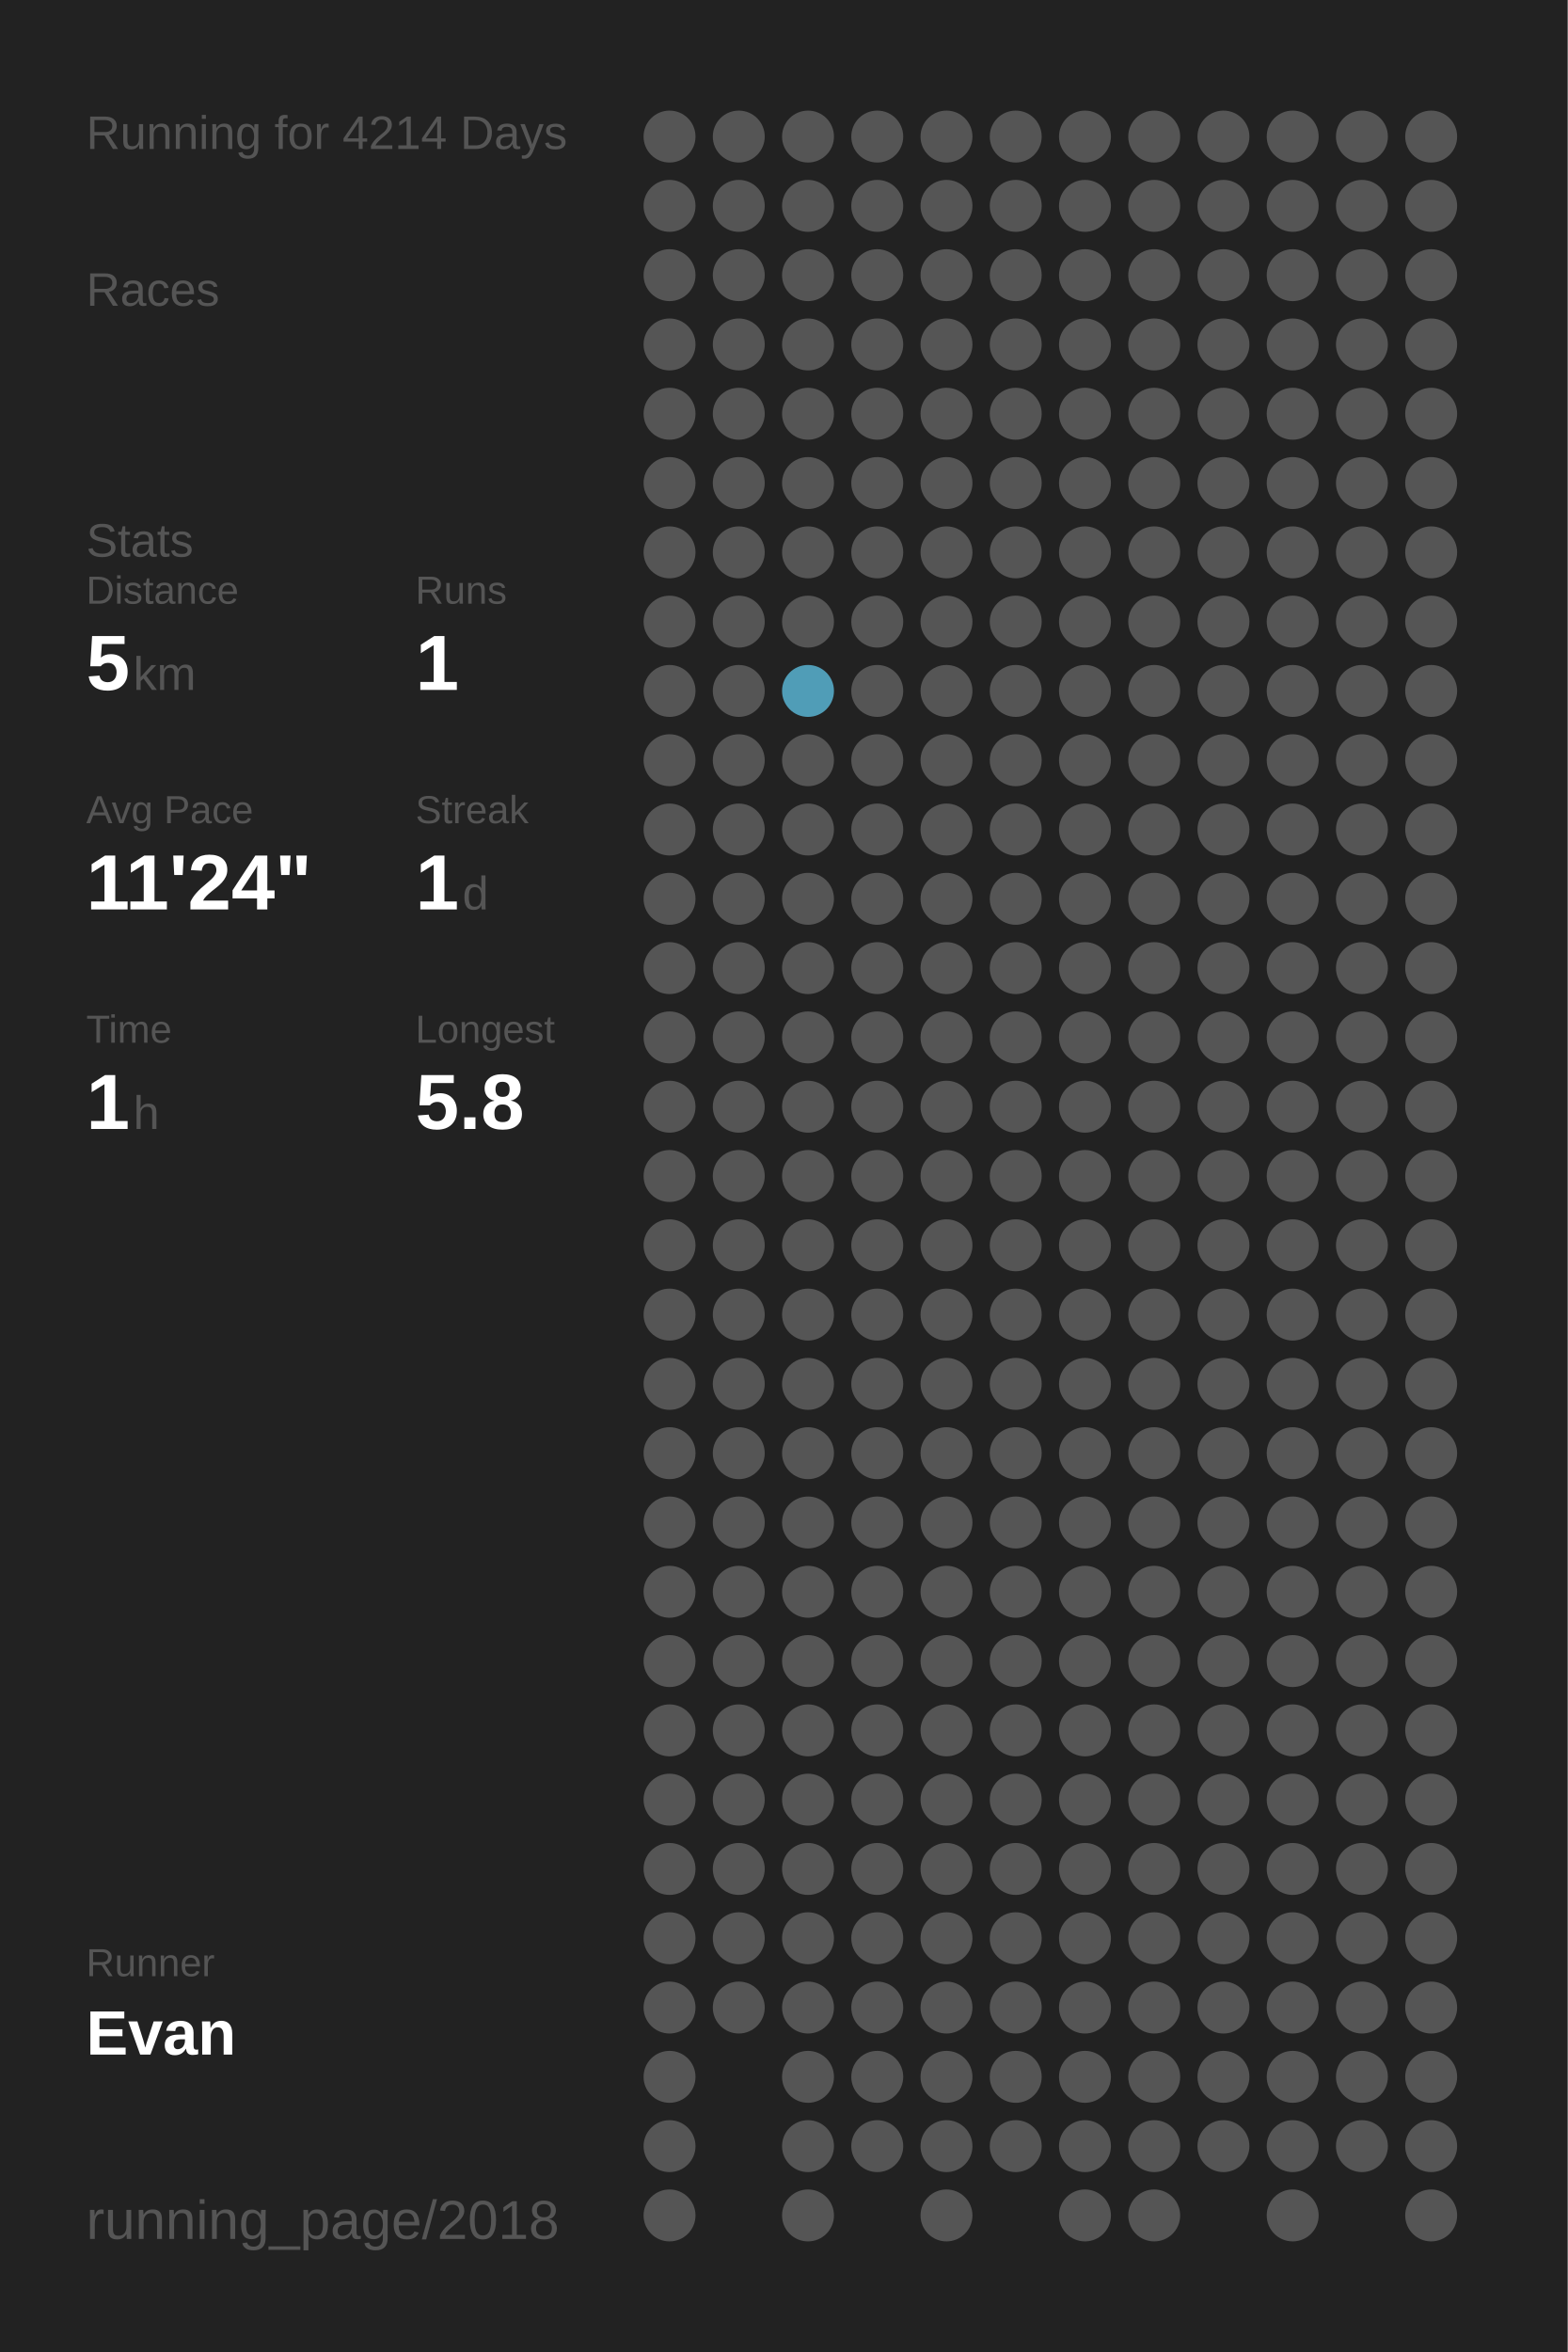
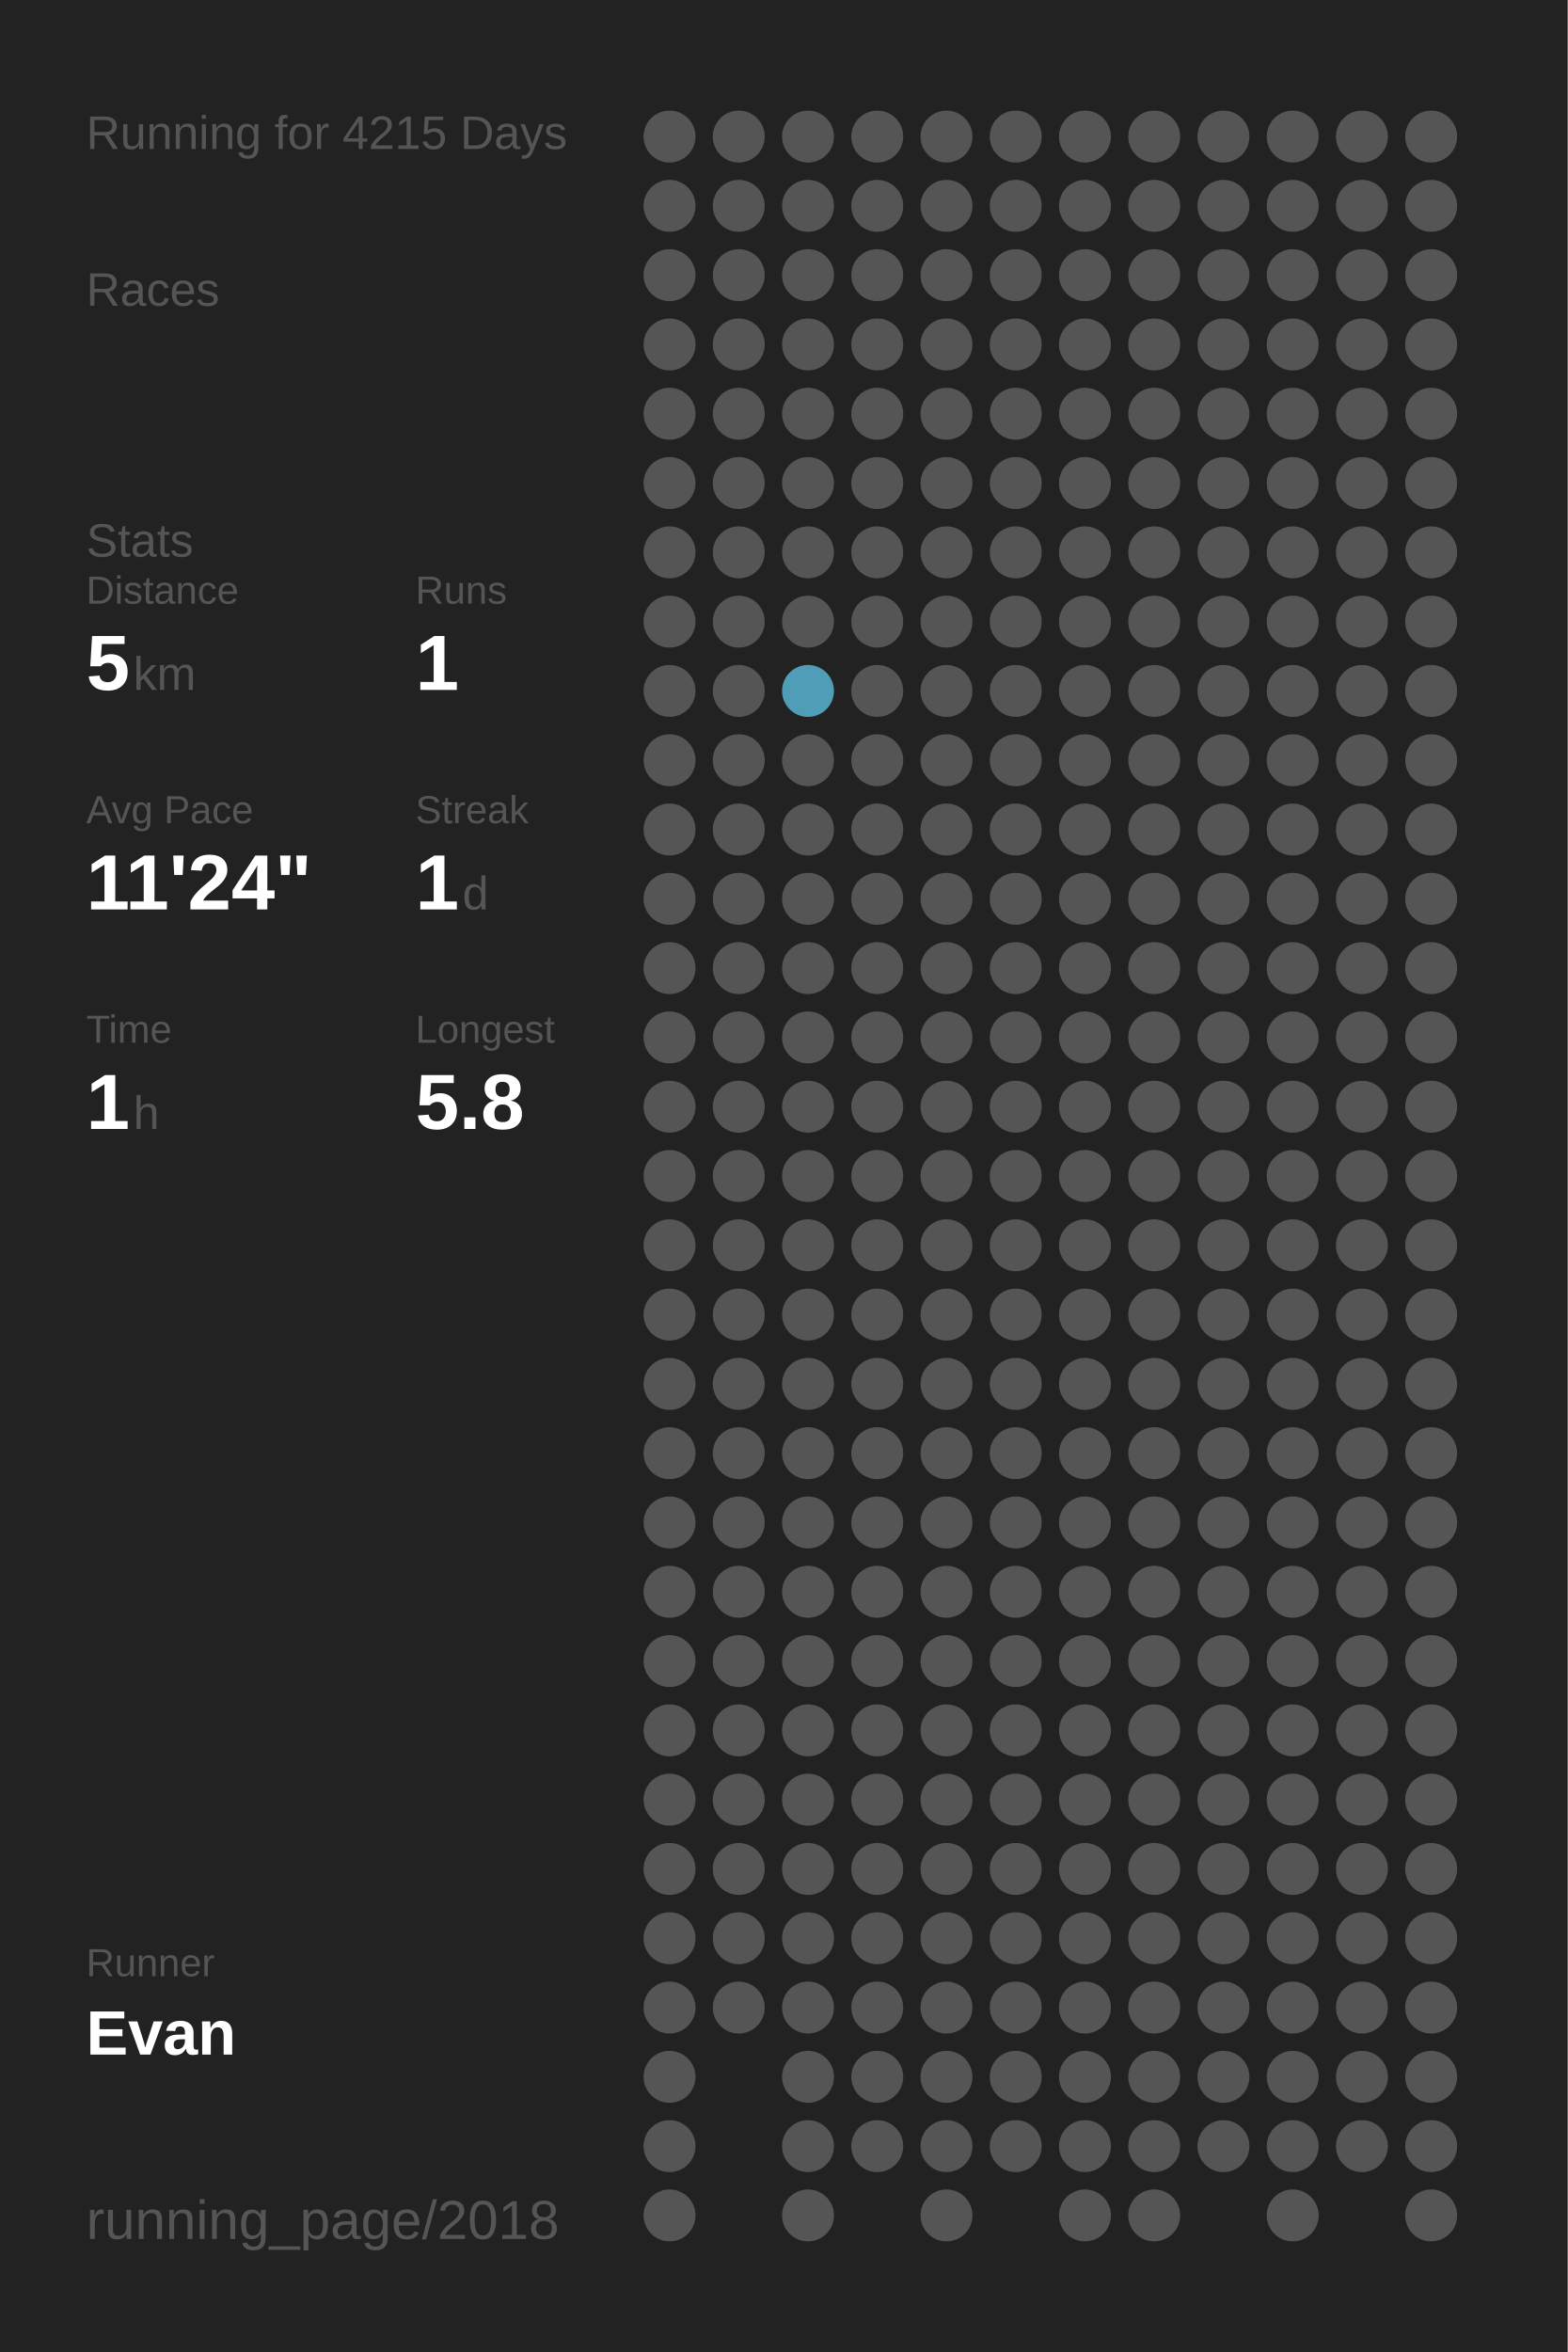
<svg xmlns="http://www.w3.org/2000/svg" baseProfile="full" height="300mm" version="1.1" viewBox="0,0,200,300" width="200mm">
  <defs />
  <rect fill="#222222" height="300" width="200" x="0" y="0" />
-   <text fill="#555555" style="font-size:6px; font-family:Arial;" x="11" y="19">Running for 4214 Days</text>
+   <text fill="#555555" style="font-size:6px; font-family:Arial;" x="11" y="19">Running for 4215 Days</text>
  <text fill="#555555" style="font-size:6px; font-family:Arial;" x="11" y="39">Races</text>
  <text fill="#555555" style="font-size:6px; font-family:Arial;" x="11" y="71">Stats</text>
  <text fill="#555555" style="font-size:5px; font-family:Arial;" x="11" y="77">Distance</text>
  <text fill="#FFFFFF" style="font-size:10px; font-family:Arial; font-weight:bold;" x="11" y="88">5</text>
  <text fill="#555555" style="font-size:6px; font-family:Arial;" x="17" y="88">km</text>
  <text fill="#555555" style="font-size:5px; font-family:Arial;" x="53" y="77">Runs</text>
  <text fill="#FFFFFF" style="font-size:10px; font-family:Arial; font-weight:bold;" x="53" y="88">1</text>
  <text fill="#555555" style="font-size:5px; font-family:Arial;" x="11" y="105">Avg Pace</text>
  <text fill="#FFFFFF" style="font-size:10px; font-family:Arial; font-weight:bold;" x="11" y="116">11'24"</text>
  <text fill="#555555" style="font-size:5px; font-family:Arial;" x="53" y="105">Streak</text>
  <text fill="#FFFFFF" style="font-size:10px; font-family:Arial; font-weight:bold;" x="53" y="116">1</text>
  <text fill="#555555" style="font-size:6px; font-family:Arial;" x="59" y="116">d</text>
  <text fill="#555555" style="font-size:5px; font-family:Arial;" x="11" y="133">Time</text>
  <text fill="#FFFFFF" style="font-size:10px; font-family:Arial; font-weight:bold;" x="11" y="144">1</text>
  <text fill="#555555" style="font-size:6px; font-family:Arial;" x="17" y="144">h</text>
  <text fill="#555555" style="font-size:5px; font-family:Arial;" x="53" y="133">Longest</text>
  <text fill="#FFFFFF" style="font-size:10px; font-family:Arial; font-weight:bold;" x="53" y="144">5.8</text>
  <text fill="#555555" style="font-size:5px; font-family:Arial;" x="11" y="252.065">Runner</text>
  <text fill="#FFFFFF" style="font-size:8px; font-family:Arial; font-weight:bold;" x="11" y="262.065">Evan</text>
  <text fill="#555555" style="font-size:7px; font-family:Arial;" x="11" y="285.581">running_page/2018</text>
  <circle cx="85.417" cy="17.419" fill="#555555" r="3.312" />
  <circle cx="85.417" cy="26.258" fill="#555555" r="3.312" />
  <circle cx="85.417" cy="35.097" fill="#555555" r="3.312" />
  <circle cx="85.417" cy="43.935" fill="#555555" r="3.312" />
  <circle cx="85.417" cy="52.774" fill="#555555" r="3.312" />
  <circle cx="85.417" cy="61.613" fill="#555555" r="3.312" />
  <circle cx="85.417" cy="70.452" fill="#555555" r="3.312" />
  <circle cx="85.417" cy="79.29" fill="#555555" r="3.312" />
  <circle cx="85.417" cy="88.129" fill="#555555" r="3.312" />
  <circle cx="85.417" cy="96.968" fill="#555555" r="3.312" />
  <circle cx="85.417" cy="105.806" fill="#555555" r="3.312" />
  <circle cx="85.417" cy="114.645" fill="#555555" r="3.312" />
  <circle cx="85.417" cy="123.484" fill="#555555" r="3.312" />
  <circle cx="85.417" cy="132.323" fill="#555555" r="3.312" />
  <circle cx="85.417" cy="141.161" fill="#555555" r="3.312" />
  <circle cx="85.417" cy="150" fill="#555555" r="3.312" />
  <circle cx="85.417" cy="158.839" fill="#555555" r="3.312" />
  <circle cx="85.417" cy="167.677" fill="#555555" r="3.312" />
  <circle cx="85.417" cy="176.516" fill="#555555" r="3.312" />
  <circle cx="85.417" cy="185.355" fill="#555555" r="3.312" />
  <circle cx="85.417" cy="194.194" fill="#555555" r="3.312" />
  <circle cx="85.417" cy="203.032" fill="#555555" r="3.312" />
  <circle cx="85.417" cy="211.871" fill="#555555" r="3.312" />
  <circle cx="85.417" cy="220.71" fill="#555555" r="3.312" />
  <circle cx="85.417" cy="229.548" fill="#555555" r="3.312" />
  <circle cx="85.417" cy="238.387" fill="#555555" r="3.312" />
  <circle cx="85.417" cy="247.226" fill="#555555" r="3.312" />
  <circle cx="85.417" cy="256.065" fill="#555555" r="3.312" />
  <circle cx="85.417" cy="264.903" fill="#555555" r="3.312" />
  <circle cx="85.417" cy="273.742" fill="#555555" r="3.312" />
  <circle cx="85.417" cy="282.581" fill="#555555" r="3.312" />
  <circle cx="94.25" cy="17.419" fill="#555555" r="3.312" />
  <circle cx="94.25" cy="26.258" fill="#555555" r="3.312" />
  <circle cx="94.25" cy="35.097" fill="#555555" r="3.312" />
  <circle cx="94.25" cy="43.935" fill="#555555" r="3.312" />
  <circle cx="94.25" cy="52.774" fill="#555555" r="3.312" />
  <circle cx="94.25" cy="61.613" fill="#555555" r="3.312" />
  <circle cx="94.25" cy="70.452" fill="#555555" r="3.312" />
  <circle cx="94.25" cy="79.29" fill="#555555" r="3.312" />
  <circle cx="94.25" cy="88.129" fill="#555555" r="3.312" />
  <circle cx="94.25" cy="96.968" fill="#555555" r="3.312" />
  <circle cx="94.25" cy="105.806" fill="#555555" r="3.312" />
  <circle cx="94.25" cy="114.645" fill="#555555" r="3.312" />
  <circle cx="94.25" cy="123.484" fill="#555555" r="3.312" />
  <circle cx="94.25" cy="132.323" fill="#555555" r="3.312" />
  <circle cx="94.25" cy="141.161" fill="#555555" r="3.312" />
  <circle cx="94.25" cy="150" fill="#555555" r="3.312" />
  <circle cx="94.25" cy="158.839" fill="#555555" r="3.312" />
  <circle cx="94.25" cy="167.677" fill="#555555" r="3.312" />
  <circle cx="94.25" cy="176.516" fill="#555555" r="3.312" />
  <circle cx="94.25" cy="185.355" fill="#555555" r="3.312" />
  <circle cx="94.25" cy="194.194" fill="#555555" r="3.312" />
  <circle cx="94.25" cy="203.032" fill="#555555" r="3.312" />
  <circle cx="94.25" cy="211.871" fill="#555555" r="3.312" />
  <circle cx="94.25" cy="220.71" fill="#555555" r="3.312" />
  <circle cx="94.25" cy="229.548" fill="#555555" r="3.312" />
  <circle cx="94.25" cy="238.387" fill="#555555" r="3.312" />
  <circle cx="94.25" cy="247.226" fill="#555555" r="3.312" />
  <circle cx="94.25" cy="256.065" fill="#555555" r="3.312" />
  <circle cx="103.083" cy="17.419" fill="#555555" r="3.312" />
  <circle cx="103.083" cy="26.258" fill="#555555" r="3.312" />
  <circle cx="103.083" cy="35.097" fill="#555555" r="3.312" />
  <circle cx="103.083" cy="43.935" fill="#555555" r="3.312" />
  <circle cx="103.083" cy="52.774" fill="#555555" r="3.312" />
  <circle cx="103.083" cy="61.613" fill="#555555" r="3.312" />
  <circle cx="103.083" cy="70.452" fill="#555555" r="3.312" />
  <circle cx="103.083" cy="79.29" fill="#555555" r="3.312" />
  <circle cx="103.083" cy="88.129" fill="#509db7" r="3.312" />
  <circle cx="103.083" cy="96.968" fill="#555555" r="3.312" />
  <circle cx="103.083" cy="105.806" fill="#555555" r="3.312" />
  <circle cx="103.083" cy="114.645" fill="#555555" r="3.312" />
  <circle cx="103.083" cy="123.484" fill="#555555" r="3.312" />
  <circle cx="103.083" cy="132.323" fill="#555555" r="3.312" />
  <circle cx="103.083" cy="141.161" fill="#555555" r="3.312" />
  <circle cx="103.083" cy="150" fill="#555555" r="3.312" />
  <circle cx="103.083" cy="158.839" fill="#555555" r="3.312" />
  <circle cx="103.083" cy="167.677" fill="#555555" r="3.312" />
  <circle cx="103.083" cy="176.516" fill="#555555" r="3.312" />
  <circle cx="103.083" cy="185.355" fill="#555555" r="3.312" />
  <circle cx="103.083" cy="194.194" fill="#555555" r="3.312" />
  <circle cx="103.083" cy="203.032" fill="#555555" r="3.312" />
  <circle cx="103.083" cy="211.871" fill="#555555" r="3.312" />
  <circle cx="103.083" cy="220.71" fill="#555555" r="3.312" />
  <circle cx="103.083" cy="229.548" fill="#555555" r="3.312" />
  <circle cx="103.083" cy="238.387" fill="#555555" r="3.312" />
  <circle cx="103.083" cy="247.226" fill="#555555" r="3.312" />
  <circle cx="103.083" cy="256.065" fill="#555555" r="3.312" />
  <circle cx="103.083" cy="264.903" fill="#555555" r="3.312" />
  <circle cx="103.083" cy="273.742" fill="#555555" r="3.312" />
  <circle cx="103.083" cy="282.581" fill="#555555" r="3.312" />
  <circle cx="111.917" cy="17.419" fill="#555555" r="3.312" />
  <circle cx="111.917" cy="26.258" fill="#555555" r="3.312" />
  <circle cx="111.917" cy="35.097" fill="#555555" r="3.312" />
  <circle cx="111.917" cy="43.935" fill="#555555" r="3.312" />
  <circle cx="111.917" cy="52.774" fill="#555555" r="3.312" />
  <circle cx="111.917" cy="61.613" fill="#555555" r="3.312" />
  <circle cx="111.917" cy="70.452" fill="#555555" r="3.312" />
  <circle cx="111.917" cy="79.29" fill="#555555" r="3.312" />
  <circle cx="111.917" cy="88.129" fill="#555555" r="3.312" />
  <circle cx="111.917" cy="96.968" fill="#555555" r="3.312" />
  <circle cx="111.917" cy="105.806" fill="#555555" r="3.312" />
  <circle cx="111.917" cy="114.645" fill="#555555" r="3.312" />
  <circle cx="111.917" cy="123.484" fill="#555555" r="3.312" />
  <circle cx="111.917" cy="132.323" fill="#555555" r="3.312" />
  <circle cx="111.917" cy="141.161" fill="#555555" r="3.312" />
  <circle cx="111.917" cy="150" fill="#555555" r="3.312" />
  <circle cx="111.917" cy="158.839" fill="#555555" r="3.312" />
  <circle cx="111.917" cy="167.677" fill="#555555" r="3.312" />
  <circle cx="111.917" cy="176.516" fill="#555555" r="3.312" />
  <circle cx="111.917" cy="185.355" fill="#555555" r="3.312" />
  <circle cx="111.917" cy="194.194" fill="#555555" r="3.312" />
  <circle cx="111.917" cy="203.032" fill="#555555" r="3.312" />
  <circle cx="111.917" cy="211.871" fill="#555555" r="3.312" />
  <circle cx="111.917" cy="220.71" fill="#555555" r="3.312" />
  <circle cx="111.917" cy="229.548" fill="#555555" r="3.312" />
  <circle cx="111.917" cy="238.387" fill="#555555" r="3.312" />
  <circle cx="111.917" cy="247.226" fill="#555555" r="3.312" />
  <circle cx="111.917" cy="256.065" fill="#555555" r="3.312" />
  <circle cx="111.917" cy="264.903" fill="#555555" r="3.312" />
  <circle cx="111.917" cy="273.742" fill="#555555" r="3.312" />
  <circle cx="120.75" cy="17.419" fill="#555555" r="3.312" />
  <circle cx="120.75" cy="26.258" fill="#555555" r="3.312" />
  <circle cx="120.75" cy="35.097" fill="#555555" r="3.312" />
  <circle cx="120.75" cy="43.935" fill="#555555" r="3.312" />
  <circle cx="120.75" cy="52.774" fill="#555555" r="3.312" />
  <circle cx="120.75" cy="61.613" fill="#555555" r="3.312" />
  <circle cx="120.75" cy="70.452" fill="#555555" r="3.312" />
  <circle cx="120.75" cy="79.29" fill="#555555" r="3.312" />
  <circle cx="120.75" cy="88.129" fill="#555555" r="3.312" />
  <circle cx="120.75" cy="96.968" fill="#555555" r="3.312" />
  <circle cx="120.75" cy="105.806" fill="#555555" r="3.312" />
  <circle cx="120.75" cy="114.645" fill="#555555" r="3.312" />
  <circle cx="120.75" cy="123.484" fill="#555555" r="3.312" />
  <circle cx="120.75" cy="132.323" fill="#555555" r="3.312" />
  <circle cx="120.75" cy="141.161" fill="#555555" r="3.312" />
  <circle cx="120.75" cy="150" fill="#555555" r="3.312" />
  <circle cx="120.75" cy="158.839" fill="#555555" r="3.312" />
  <circle cx="120.75" cy="167.677" fill="#555555" r="3.312" />
  <circle cx="120.75" cy="176.516" fill="#555555" r="3.312" />
  <circle cx="120.75" cy="185.355" fill="#555555" r="3.312" />
  <circle cx="120.75" cy="194.194" fill="#555555" r="3.312" />
  <circle cx="120.75" cy="203.032" fill="#555555" r="3.312" />
  <circle cx="120.75" cy="211.871" fill="#555555" r="3.312" />
  <circle cx="120.75" cy="220.71" fill="#555555" r="3.312" />
  <circle cx="120.75" cy="229.548" fill="#555555" r="3.312" />
  <circle cx="120.75" cy="238.387" fill="#555555" r="3.312" />
  <circle cx="120.75" cy="247.226" fill="#555555" r="3.312" />
  <circle cx="120.75" cy="256.065" fill="#555555" r="3.312" />
  <circle cx="120.75" cy="264.903" fill="#555555" r="3.312" />
  <circle cx="120.75" cy="273.742" fill="#555555" r="3.312" />
  <circle cx="120.75" cy="282.581" fill="#555555" r="3.312" />
  <circle cx="129.583" cy="17.419" fill="#555555" r="3.312" />
  <circle cx="129.583" cy="26.258" fill="#555555" r="3.312" />
  <circle cx="129.583" cy="35.097" fill="#555555" r="3.312" />
  <circle cx="129.583" cy="43.935" fill="#555555" r="3.312" />
  <circle cx="129.583" cy="52.774" fill="#555555" r="3.312" />
  <circle cx="129.583" cy="61.613" fill="#555555" r="3.312" />
  <circle cx="129.583" cy="70.452" fill="#555555" r="3.312" />
  <circle cx="129.583" cy="79.29" fill="#555555" r="3.312" />
  <circle cx="129.583" cy="88.129" fill="#555555" r="3.312" />
  <circle cx="129.583" cy="96.968" fill="#555555" r="3.312" />
  <circle cx="129.583" cy="105.806" fill="#555555" r="3.312" />
  <circle cx="129.583" cy="114.645" fill="#555555" r="3.312" />
  <circle cx="129.583" cy="123.484" fill="#555555" r="3.312" />
  <circle cx="129.583" cy="132.323" fill="#555555" r="3.312" />
  <circle cx="129.583" cy="141.161" fill="#555555" r="3.312" />
  <circle cx="129.583" cy="150" fill="#555555" r="3.312" />
  <circle cx="129.583" cy="158.839" fill="#555555" r="3.312" />
  <circle cx="129.583" cy="167.677" fill="#555555" r="3.312" />
  <circle cx="129.583" cy="176.516" fill="#555555" r="3.312" />
  <circle cx="129.583" cy="185.355" fill="#555555" r="3.312" />
  <circle cx="129.583" cy="194.194" fill="#555555" r="3.312" />
  <circle cx="129.583" cy="203.032" fill="#555555" r="3.312" />
  <circle cx="129.583" cy="211.871" fill="#555555" r="3.312" />
  <circle cx="129.583" cy="220.71" fill="#555555" r="3.312" />
  <circle cx="129.583" cy="229.548" fill="#555555" r="3.312" />
  <circle cx="129.583" cy="238.387" fill="#555555" r="3.312" />
  <circle cx="129.583" cy="247.226" fill="#555555" r="3.312" />
  <circle cx="129.583" cy="256.065" fill="#555555" r="3.312" />
  <circle cx="129.583" cy="264.903" fill="#555555" r="3.312" />
  <circle cx="129.583" cy="273.742" fill="#555555" r="3.312" />
  <circle cx="138.417" cy="17.419" fill="#555555" r="3.312" />
  <circle cx="138.417" cy="26.258" fill="#555555" r="3.312" />
  <circle cx="138.417" cy="35.097" fill="#555555" r="3.312" />
  <circle cx="138.417" cy="43.935" fill="#555555" r="3.312" />
  <circle cx="138.417" cy="52.774" fill="#555555" r="3.312" />
  <circle cx="138.417" cy="61.613" fill="#555555" r="3.312" />
  <circle cx="138.417" cy="70.452" fill="#555555" r="3.312" />
  <circle cx="138.417" cy="79.29" fill="#555555" r="3.312" />
  <circle cx="138.417" cy="88.129" fill="#555555" r="3.312" />
  <circle cx="138.417" cy="96.968" fill="#555555" r="3.312" />
  <circle cx="138.417" cy="105.806" fill="#555555" r="3.312" />
  <circle cx="138.417" cy="114.645" fill="#555555" r="3.312" />
  <circle cx="138.417" cy="123.484" fill="#555555" r="3.312" />
  <circle cx="138.417" cy="132.323" fill="#555555" r="3.312" />
  <circle cx="138.417" cy="141.161" fill="#555555" r="3.312" />
  <circle cx="138.417" cy="150" fill="#555555" r="3.312" />
  <circle cx="138.417" cy="158.839" fill="#555555" r="3.312" />
  <circle cx="138.417" cy="167.677" fill="#555555" r="3.312" />
  <circle cx="138.417" cy="176.516" fill="#555555" r="3.312" />
  <circle cx="138.417" cy="185.355" fill="#555555" r="3.312" />
  <circle cx="138.417" cy="194.194" fill="#555555" r="3.312" />
  <circle cx="138.417" cy="203.032" fill="#555555" r="3.312" />
  <circle cx="138.417" cy="211.871" fill="#555555" r="3.312" />
  <circle cx="138.417" cy="220.71" fill="#555555" r="3.312" />
  <circle cx="138.417" cy="229.548" fill="#555555" r="3.312" />
  <circle cx="138.417" cy="238.387" fill="#555555" r="3.312" />
  <circle cx="138.417" cy="247.226" fill="#555555" r="3.312" />
  <circle cx="138.417" cy="256.065" fill="#555555" r="3.312" />
  <circle cx="138.417" cy="264.903" fill="#555555" r="3.312" />
  <circle cx="138.417" cy="273.742" fill="#555555" r="3.312" />
  <circle cx="138.417" cy="282.581" fill="#555555" r="3.312" />
  <circle cx="147.25" cy="17.419" fill="#555555" r="3.312" />
  <circle cx="147.25" cy="26.258" fill="#555555" r="3.312" />
  <circle cx="147.25" cy="35.097" fill="#555555" r="3.312" />
  <circle cx="147.25" cy="43.935" fill="#555555" r="3.312" />
  <circle cx="147.25" cy="52.774" fill="#555555" r="3.312" />
  <circle cx="147.25" cy="61.613" fill="#555555" r="3.312" />
  <circle cx="147.25" cy="70.452" fill="#555555" r="3.312" />
  <circle cx="147.25" cy="79.29" fill="#555555" r="3.312" />
  <circle cx="147.25" cy="88.129" fill="#555555" r="3.312" />
  <circle cx="147.25" cy="96.968" fill="#555555" r="3.312" />
  <circle cx="147.25" cy="105.806" fill="#555555" r="3.312" />
  <circle cx="147.25" cy="114.645" fill="#555555" r="3.312" />
  <circle cx="147.25" cy="123.484" fill="#555555" r="3.312" />
  <circle cx="147.25" cy="132.323" fill="#555555" r="3.312" />
  <circle cx="147.25" cy="141.161" fill="#555555" r="3.312" />
  <circle cx="147.25" cy="150" fill="#555555" r="3.312" />
  <circle cx="147.25" cy="158.839" fill="#555555" r="3.312" />
  <circle cx="147.25" cy="167.677" fill="#555555" r="3.312" />
  <circle cx="147.25" cy="176.516" fill="#555555" r="3.312" />
  <circle cx="147.25" cy="185.355" fill="#555555" r="3.312" />
  <circle cx="147.25" cy="194.194" fill="#555555" r="3.312" />
  <circle cx="147.25" cy="203.032" fill="#555555" r="3.312" />
  <circle cx="147.25" cy="211.871" fill="#555555" r="3.312" />
  <circle cx="147.25" cy="220.71" fill="#555555" r="3.312" />
  <circle cx="147.25" cy="229.548" fill="#555555" r="3.312" />
  <circle cx="147.25" cy="238.387" fill="#555555" r="3.312" />
  <circle cx="147.25" cy="247.226" fill="#555555" r="3.312" />
  <circle cx="147.25" cy="256.065" fill="#555555" r="3.312" />
  <circle cx="147.25" cy="264.903" fill="#555555" r="3.312" />
  <circle cx="147.25" cy="273.742" fill="#555555" r="3.312" />
  <circle cx="147.25" cy="282.581" fill="#555555" r="3.312" />
  <circle cx="156.083" cy="17.419" fill="#555555" r="3.312" />
  <circle cx="156.083" cy="26.258" fill="#555555" r="3.312" />
  <circle cx="156.083" cy="35.097" fill="#555555" r="3.312" />
  <circle cx="156.083" cy="43.935" fill="#555555" r="3.312" />
  <circle cx="156.083" cy="52.774" fill="#555555" r="3.312" />
  <circle cx="156.083" cy="61.613" fill="#555555" r="3.312" />
  <circle cx="156.083" cy="70.452" fill="#555555" r="3.312" />
  <circle cx="156.083" cy="79.29" fill="#555555" r="3.312" />
  <circle cx="156.083" cy="88.129" fill="#555555" r="3.312" />
  <circle cx="156.083" cy="96.968" fill="#555555" r="3.312" />
  <circle cx="156.083" cy="105.806" fill="#555555" r="3.312" />
  <circle cx="156.083" cy="114.645" fill="#555555" r="3.312" />
  <circle cx="156.083" cy="123.484" fill="#555555" r="3.312" />
  <circle cx="156.083" cy="132.323" fill="#555555" r="3.312" />
  <circle cx="156.083" cy="141.161" fill="#555555" r="3.312" />
  <circle cx="156.083" cy="150" fill="#555555" r="3.312" />
  <circle cx="156.083" cy="158.839" fill="#555555" r="3.312" />
  <circle cx="156.083" cy="167.677" fill="#555555" r="3.312" />
  <circle cx="156.083" cy="176.516" fill="#555555" r="3.312" />
  <circle cx="156.083" cy="185.355" fill="#555555" r="3.312" />
  <circle cx="156.083" cy="194.194" fill="#555555" r="3.312" />
  <circle cx="156.083" cy="203.032" fill="#555555" r="3.312" />
  <circle cx="156.083" cy="211.871" fill="#555555" r="3.312" />
  <circle cx="156.083" cy="220.71" fill="#555555" r="3.312" />
  <circle cx="156.083" cy="229.548" fill="#555555" r="3.312" />
  <circle cx="156.083" cy="238.387" fill="#555555" r="3.312" />
  <circle cx="156.083" cy="247.226" fill="#555555" r="3.312" />
  <circle cx="156.083" cy="256.065" fill="#555555" r="3.312" />
  <circle cx="156.083" cy="264.903" fill="#555555" r="3.312" />
  <circle cx="156.083" cy="273.742" fill="#555555" r="3.312" />
  <circle cx="164.917" cy="17.419" fill="#555555" r="3.312" />
  <circle cx="164.917" cy="26.258" fill="#555555" r="3.312" />
  <circle cx="164.917" cy="35.097" fill="#555555" r="3.312" />
  <circle cx="164.917" cy="43.935" fill="#555555" r="3.312" />
  <circle cx="164.917" cy="52.774" fill="#555555" r="3.312" />
  <circle cx="164.917" cy="61.613" fill="#555555" r="3.312" />
  <circle cx="164.917" cy="70.452" fill="#555555" r="3.312" />
  <circle cx="164.917" cy="79.29" fill="#555555" r="3.312" />
  <circle cx="164.917" cy="88.129" fill="#555555" r="3.312" />
  <circle cx="164.917" cy="96.968" fill="#555555" r="3.312" />
  <circle cx="164.917" cy="105.806" fill="#555555" r="3.312" />
  <circle cx="164.917" cy="114.645" fill="#555555" r="3.312" />
  <circle cx="164.917" cy="123.484" fill="#555555" r="3.312" />
  <circle cx="164.917" cy="132.323" fill="#555555" r="3.312" />
  <circle cx="164.917" cy="141.161" fill="#555555" r="3.312" />
  <circle cx="164.917" cy="150" fill="#555555" r="3.312" />
  <circle cx="164.917" cy="158.839" fill="#555555" r="3.312" />
  <circle cx="164.917" cy="167.677" fill="#555555" r="3.312" />
  <circle cx="164.917" cy="176.516" fill="#555555" r="3.312" />
  <circle cx="164.917" cy="185.355" fill="#555555" r="3.312" />
  <circle cx="164.917" cy="194.194" fill="#555555" r="3.312" />
  <circle cx="164.917" cy="203.032" fill="#555555" r="3.312" />
  <circle cx="164.917" cy="211.871" fill="#555555" r="3.312" />
  <circle cx="164.917" cy="220.71" fill="#555555" r="3.312" />
  <circle cx="164.917" cy="229.548" fill="#555555" r="3.312" />
  <circle cx="164.917" cy="238.387" fill="#555555" r="3.312" />
  <circle cx="164.917" cy="247.226" fill="#555555" r="3.312" />
  <circle cx="164.917" cy="256.065" fill="#555555" r="3.312" />
  <circle cx="164.917" cy="264.903" fill="#555555" r="3.312" />
  <circle cx="164.917" cy="273.742" fill="#555555" r="3.312" />
  <circle cx="164.917" cy="282.581" fill="#555555" r="3.312" />
  <circle cx="173.75" cy="17.419" fill="#555555" r="3.312" />
  <circle cx="173.75" cy="26.258" fill="#555555" r="3.312" />
  <circle cx="173.75" cy="35.097" fill="#555555" r="3.312" />
  <circle cx="173.75" cy="43.935" fill="#555555" r="3.312" />
  <circle cx="173.75" cy="52.774" fill="#555555" r="3.312" />
  <circle cx="173.75" cy="61.613" fill="#555555" r="3.312" />
  <circle cx="173.75" cy="70.452" fill="#555555" r="3.312" />
  <circle cx="173.75" cy="79.29" fill="#555555" r="3.312" />
  <circle cx="173.75" cy="88.129" fill="#555555" r="3.312" />
  <circle cx="173.75" cy="96.968" fill="#555555" r="3.312" />
  <circle cx="173.75" cy="105.806" fill="#555555" r="3.312" />
  <circle cx="173.75" cy="114.645" fill="#555555" r="3.312" />
  <circle cx="173.75" cy="123.484" fill="#555555" r="3.312" />
  <circle cx="173.75" cy="132.323" fill="#555555" r="3.312" />
  <circle cx="173.75" cy="141.161" fill="#555555" r="3.312" />
  <circle cx="173.75" cy="150" fill="#555555" r="3.312" />
  <circle cx="173.75" cy="158.839" fill="#555555" r="3.312" />
  <circle cx="173.75" cy="167.677" fill="#555555" r="3.312" />
  <circle cx="173.75" cy="176.516" fill="#555555" r="3.312" />
  <circle cx="173.75" cy="185.355" fill="#555555" r="3.312" />
  <circle cx="173.75" cy="194.194" fill="#555555" r="3.312" />
  <circle cx="173.75" cy="203.032" fill="#555555" r="3.312" />
  <circle cx="173.75" cy="211.871" fill="#555555" r="3.312" />
  <circle cx="173.75" cy="220.71" fill="#555555" r="3.312" />
  <circle cx="173.75" cy="229.548" fill="#555555" r="3.312" />
  <circle cx="173.75" cy="238.387" fill="#555555" r="3.312" />
  <circle cx="173.75" cy="247.226" fill="#555555" r="3.312" />
  <circle cx="173.75" cy="256.065" fill="#555555" r="3.312" />
  <circle cx="173.75" cy="264.903" fill="#555555" r="3.312" />
  <circle cx="173.75" cy="273.742" fill="#555555" r="3.312" />
  <circle cx="182.583" cy="17.419" fill="#555555" r="3.312" />
  <circle cx="182.583" cy="26.258" fill="#555555" r="3.312" />
  <circle cx="182.583" cy="35.097" fill="#555555" r="3.312" />
  <circle cx="182.583" cy="43.935" fill="#555555" r="3.312" />
  <circle cx="182.583" cy="52.774" fill="#555555" r="3.312" />
  <circle cx="182.583" cy="61.613" fill="#555555" r="3.312" />
  <circle cx="182.583" cy="70.452" fill="#555555" r="3.312" />
  <circle cx="182.583" cy="79.29" fill="#555555" r="3.312" />
  <circle cx="182.583" cy="88.129" fill="#555555" r="3.312" />
  <circle cx="182.583" cy="96.968" fill="#555555" r="3.312" />
  <circle cx="182.583" cy="105.806" fill="#555555" r="3.312" />
  <circle cx="182.583" cy="114.645" fill="#555555" r="3.312" />
  <circle cx="182.583" cy="123.484" fill="#555555" r="3.312" />
  <circle cx="182.583" cy="132.323" fill="#555555" r="3.312" />
  <circle cx="182.583" cy="141.161" fill="#555555" r="3.312" />
  <circle cx="182.583" cy="150" fill="#555555" r="3.312" />
  <circle cx="182.583" cy="158.839" fill="#555555" r="3.312" />
  <circle cx="182.583" cy="167.677" fill="#555555" r="3.312" />
  <circle cx="182.583" cy="176.516" fill="#555555" r="3.312" />
  <circle cx="182.583" cy="185.355" fill="#555555" r="3.312" />
  <circle cx="182.583" cy="194.194" fill="#555555" r="3.312" />
  <circle cx="182.583" cy="203.032" fill="#555555" r="3.312" />
  <circle cx="182.583" cy="211.871" fill="#555555" r="3.312" />
  <circle cx="182.583" cy="220.71" fill="#555555" r="3.312" />
  <circle cx="182.583" cy="229.548" fill="#555555" r="3.312" />
  <circle cx="182.583" cy="238.387" fill="#555555" r="3.312" />
  <circle cx="182.583" cy="247.226" fill="#555555" r="3.312" />
  <circle cx="182.583" cy="256.065" fill="#555555" r="3.312" />
  <circle cx="182.583" cy="264.903" fill="#555555" r="3.312" />
  <circle cx="182.583" cy="273.742" fill="#555555" r="3.312" />
  <circle cx="182.583" cy="282.581" fill="#555555" r="3.312" />
</svg>
